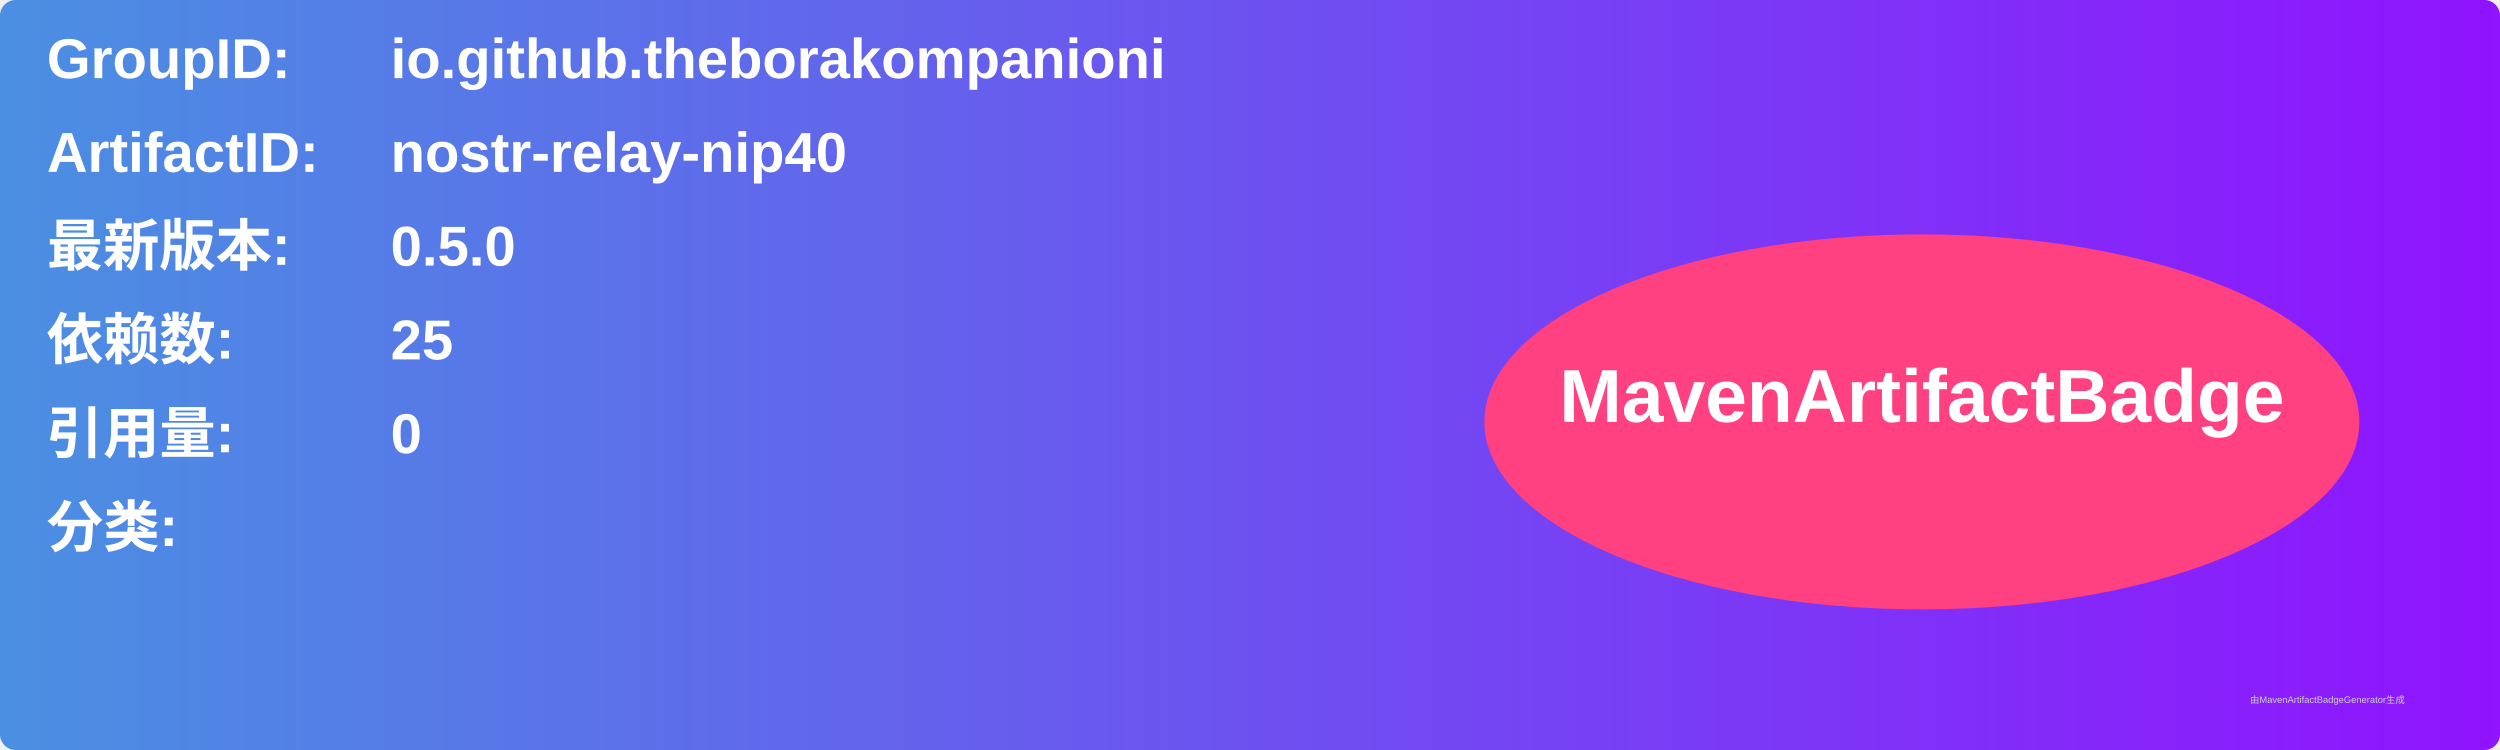
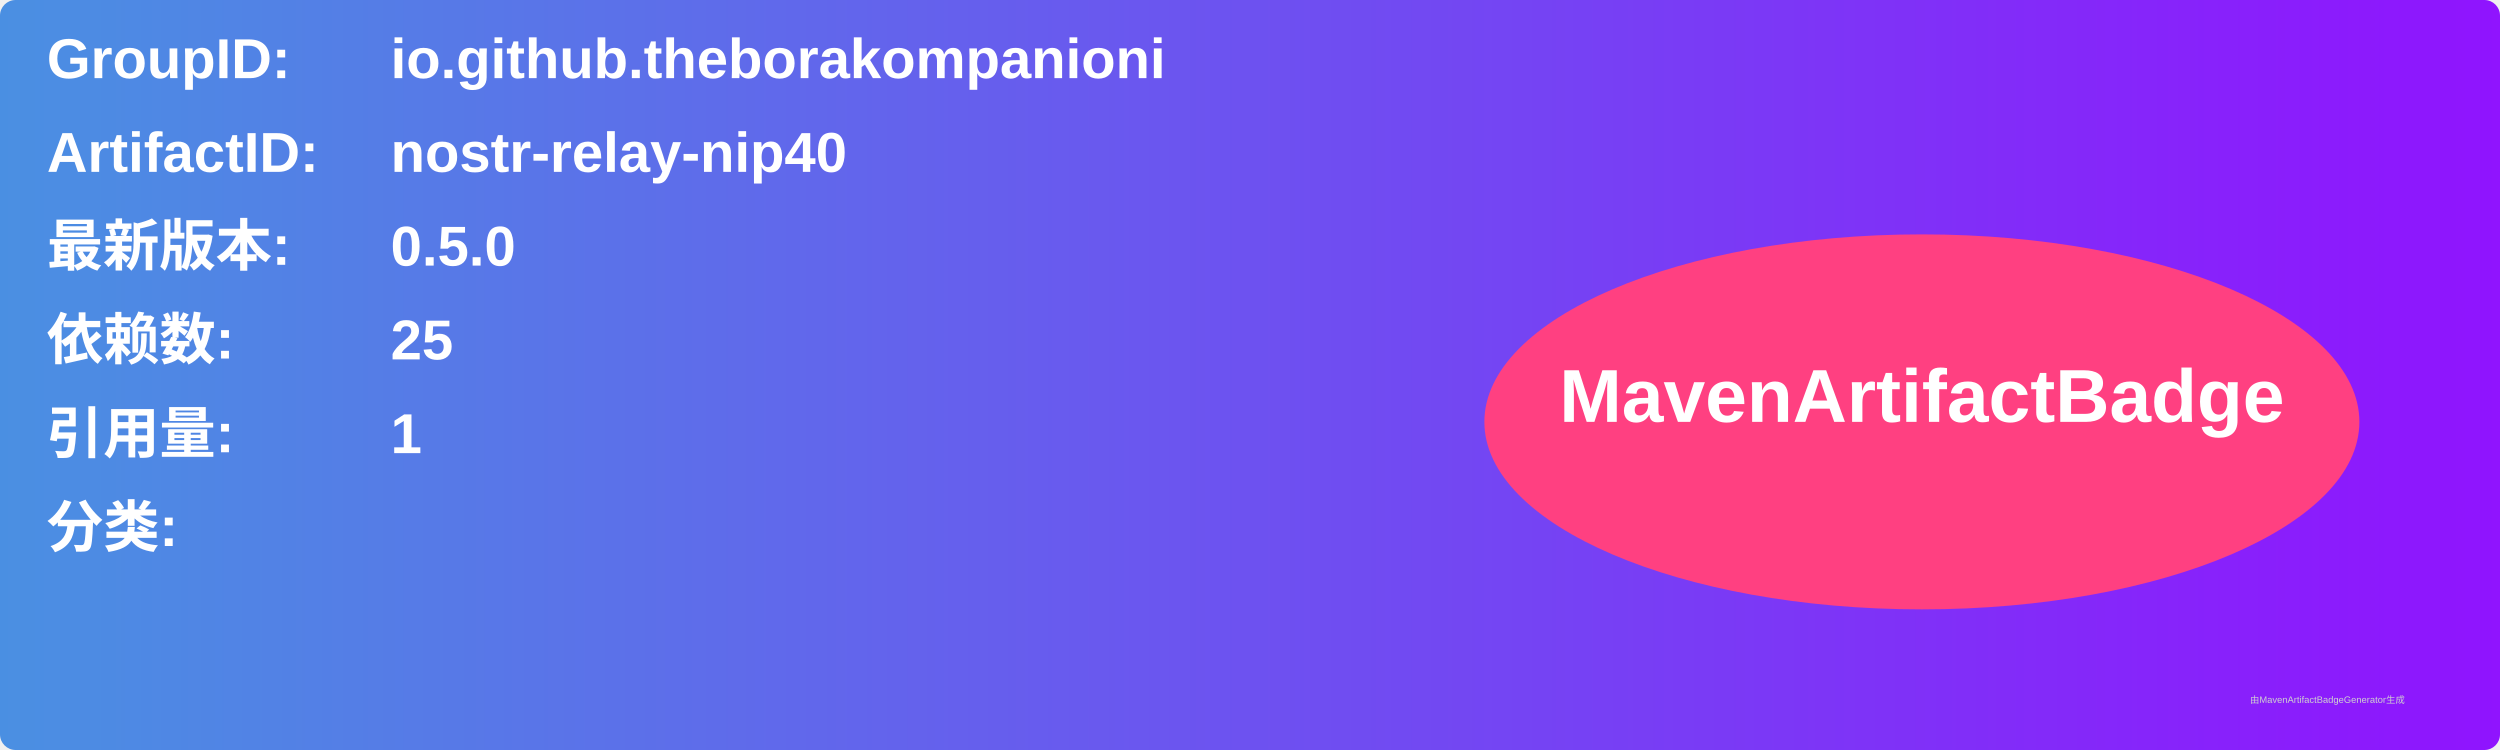
<svg xmlns="http://www.w3.org/2000/svg" width="800" height="240" viewBox="0 0 800 240">
  <linearGradient id="grad" x1="0%" y1="0%" x2="100%" y2="0%">
    <stop offset="0%" stop-color="#4a90e2" />
    <stop offset="100%" stop-color="#9013fe" />
  </linearGradient>
  <rect width="100%" height="100%" rx="5" ry="5" fill="url(#grad)" />
  <g transform="translate(15, 15)">
    <text x="0" y="10" font-family="Arial" font-size="18" fill="white" font-weight="bold" width="260">GroupID:</text>
    <text x="110" y="10" font-family="Arial" font-size="18" fill="white" font-weight="bold" width="460">io.github.theborakompanioni</text>
    <text x="0" y="40" font-family="Arial" font-size="18" fill="white" font-weight="bold" width="260">ArtifactID:</text>
    <text x="110" y="40" font-family="Arial" font-size="18" fill="white" font-weight="bold" width="460">nostr-relay-nip40</text>
    <text x="0" y="70" font-family="Arial" font-size="18" fill="white" font-weight="bold">最新版本:</text>
    <text x="110" y="70" font-family="Arial" font-size="18" fill="white" font-weight="bold">
      <tspan font-weight="bold">0.5.0</tspan>
    </text>
    <text x="0" y="100" font-family="Arial" font-size="18" fill="white" font-weight="bold">依赖数: </text>
    <text x="110" y="100" font-family="Arial" font-size="18" fill="white">
      <tspan font-weight="bold">25</tspan>
    </text>
    <text x="0" y="130" font-family="Arial" font-size="18" fill="white" font-weight="bold">引用量: </text>
    <text x="110" y="130" font-family="Arial" font-size="18" fill="white">
-       <tspan font-weight="bold">0</tspan>
+       <tspan font-weight="bold">1</tspan>
    </text>
    <text x="0" y="160" font-family="Arial" font-size="18" fill="white" font-weight="bold">分类:</text>
    <text x="10" y="190" font-family="Arial" font-size="10" fill="white">
      <tspan font-weight="bold" />
    </text>
    <ellipse cx="600" cy="120" rx="140" ry="60" fill="#ff4081" />
    <text x="600" y="120" text-anchor="middle" font-family="Arial" font-size="24" fill="white" font-weight="bold">MavenArtifactBadge</text>
  </g>
  <text x="720" y="225" font-family="Arial" font-size="3" fill="#d0d0d0">由MavenArtifactBadgeGenerator生成</text>
</svg>
